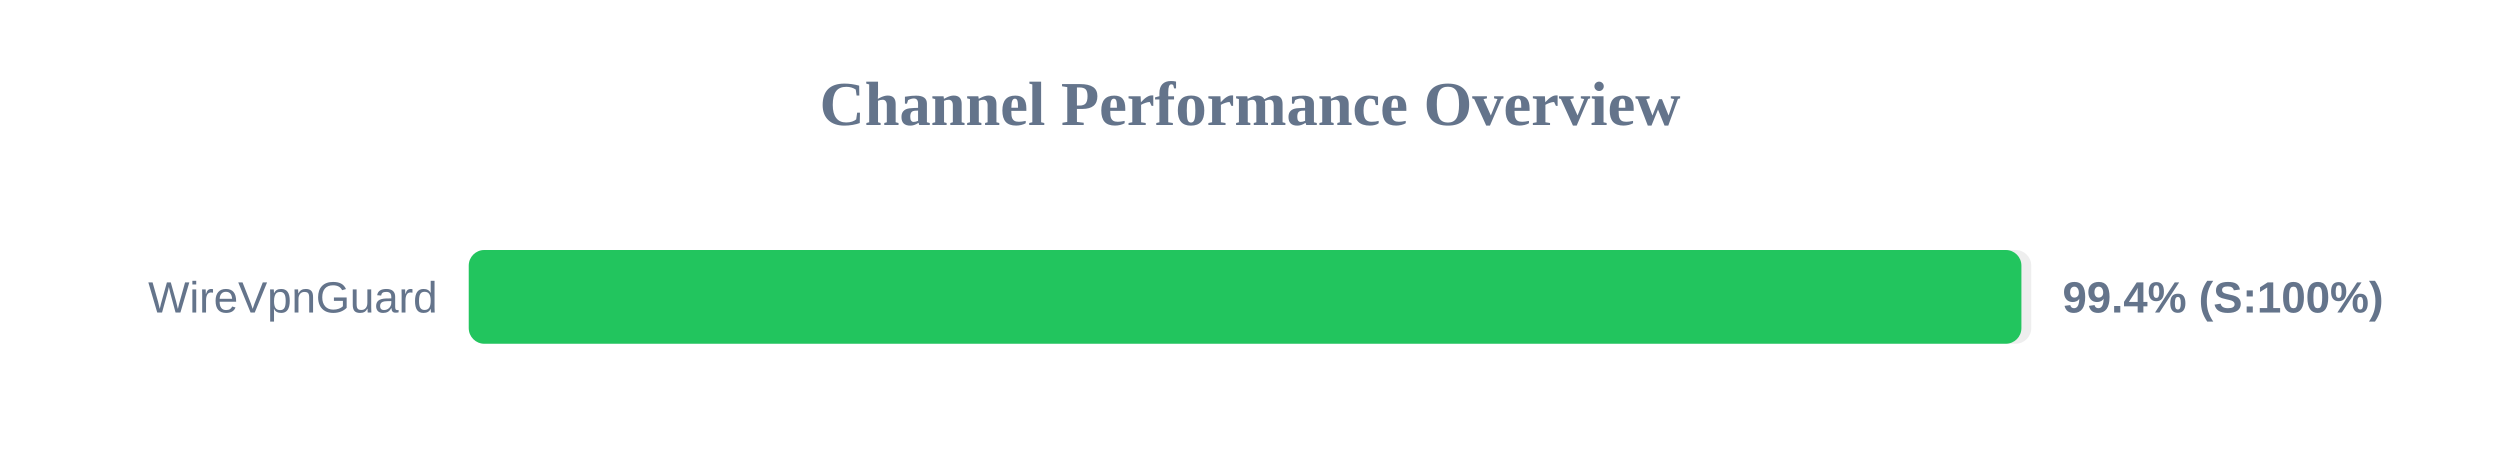
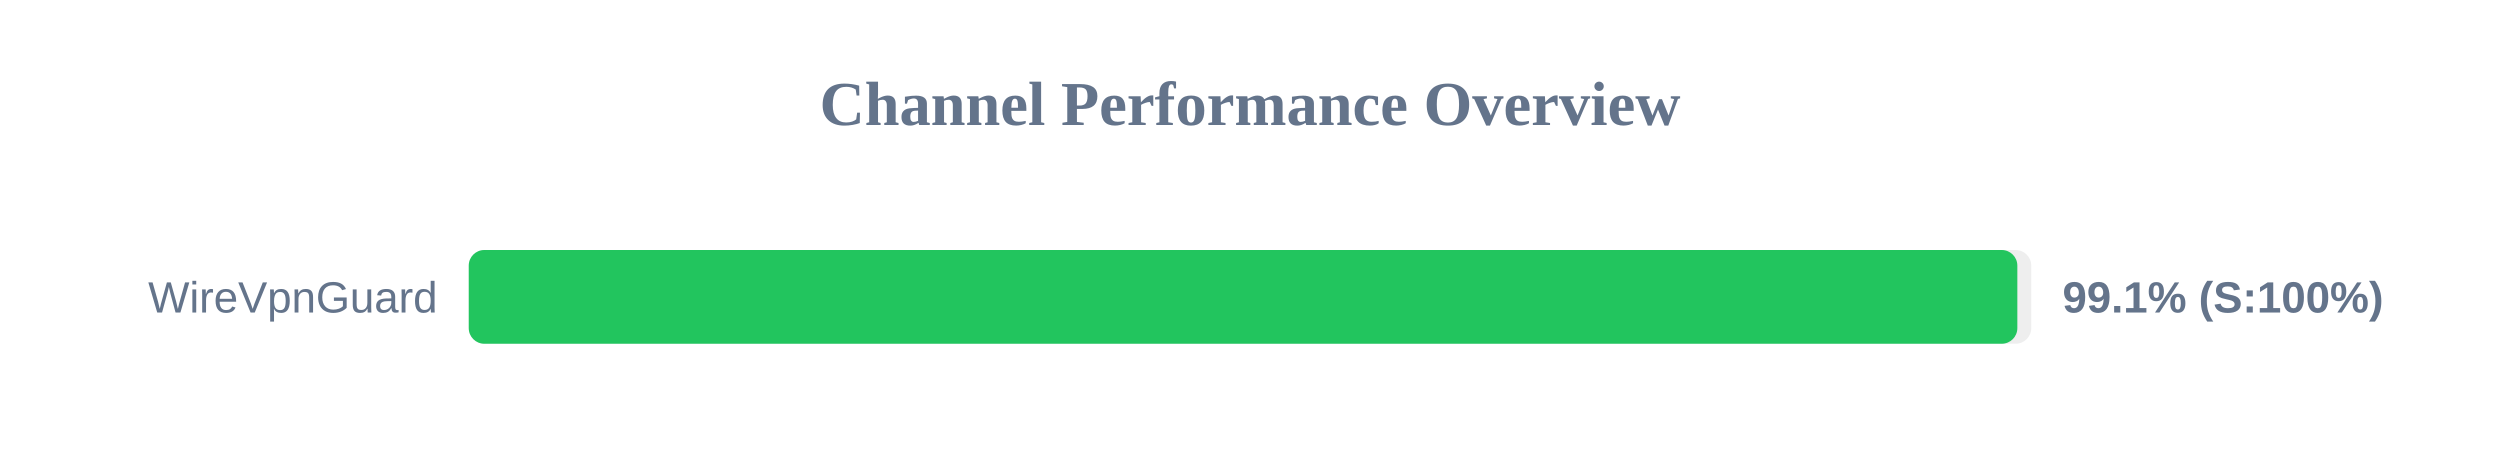
<svg xmlns="http://www.w3.org/2000/svg" width="800" height="150" version="1.1">
  <style>
        .row { font: 14px Arial; fill: #64748b; }
        .score { font: bold 14px Arial; fill: #64748b; }
    </style>
  <text x="400" y="40" text-anchor="middle" font-size="20px" font-weight="bold" fill="#64748b">Channel Performance Overview</text>
  <rect x="150" y="80" width="500" height="30" fill="#eee" rx="5" />
-   <rect x="150" y="80" width="496.85" height="30" fill="#22c55e" rx="5" />
+   <rect x="150" y="80" width="495.55" height="30" fill="#22c55e" rx="5" />
  <text x="140" y="100" text-anchor="end" class="row">WireVpnGuard</text>
-   <text x="660" y="100" text-anchor="start" class="score">99.4% (S:100%)</text>
+   <text x="660" y="100" text-anchor="start" class="score">99.1% (S:100%)</text>
</svg>
